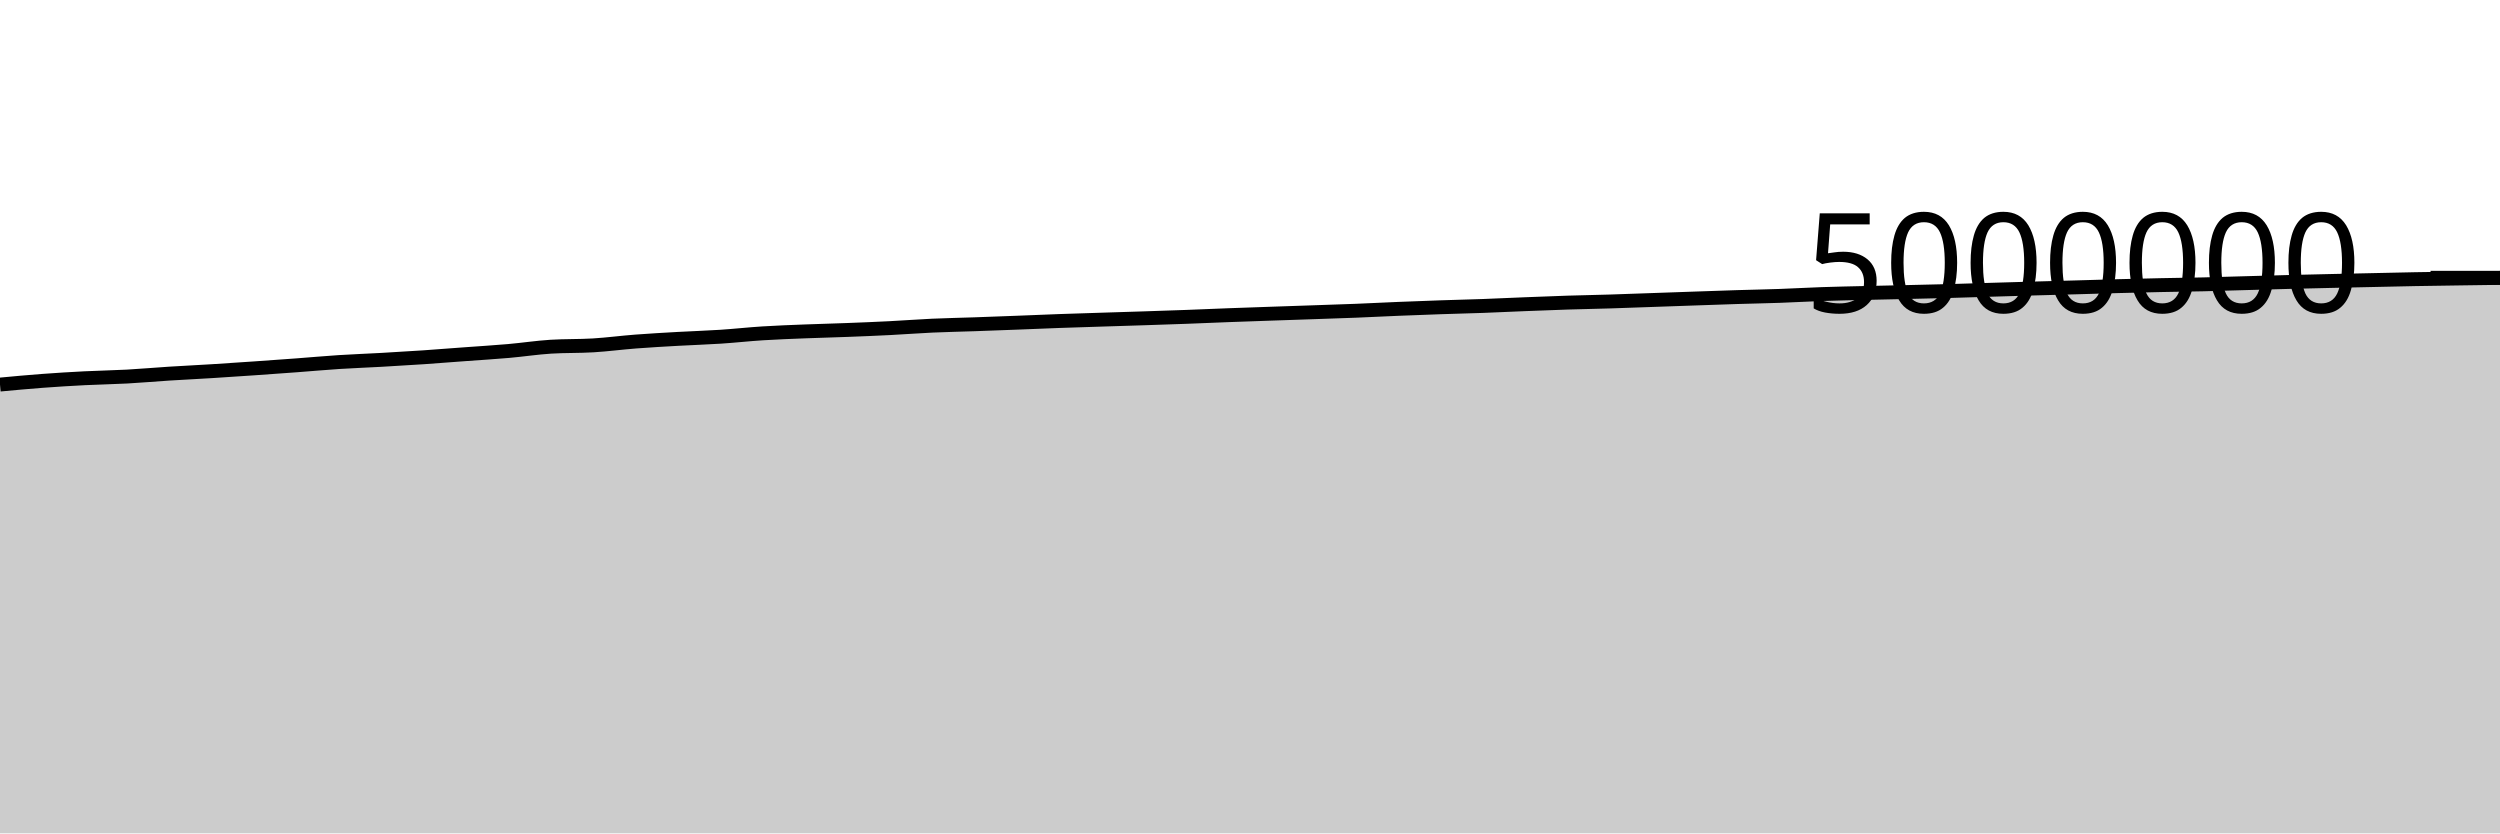
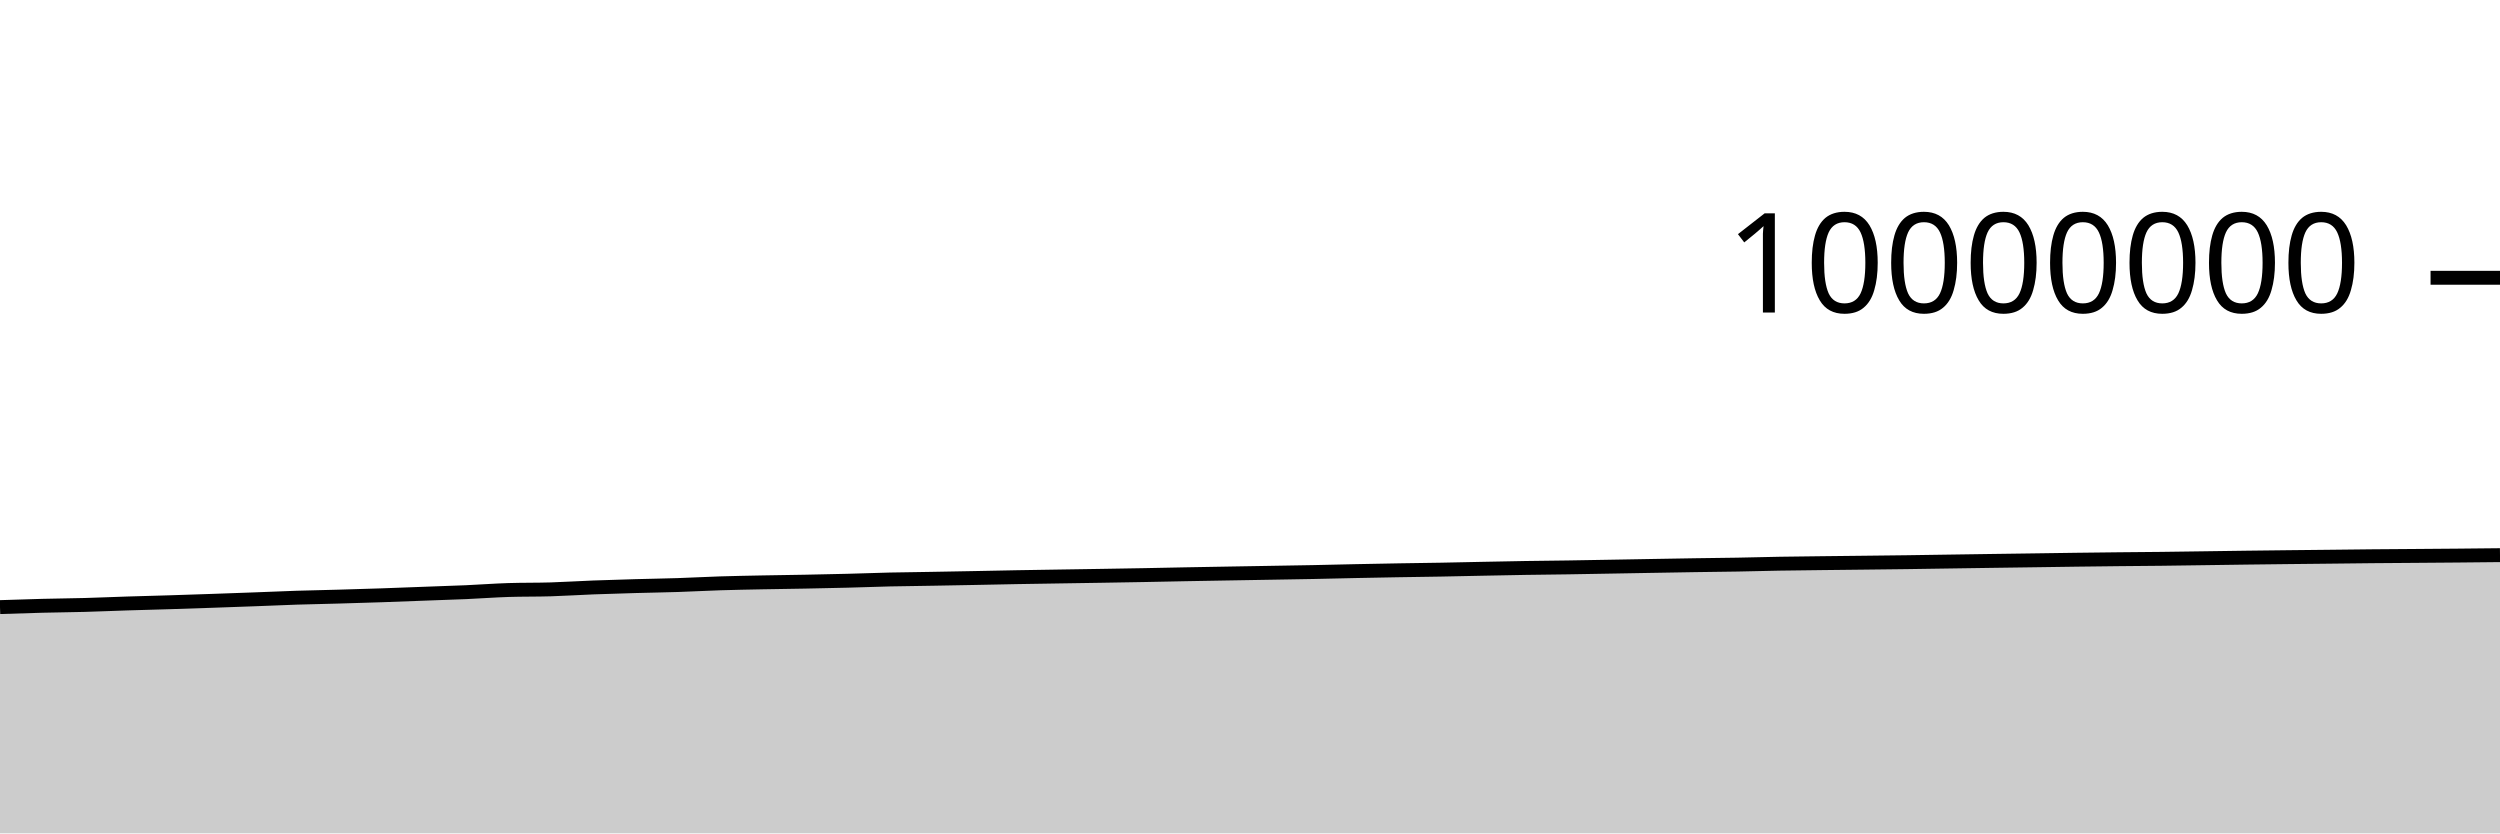
<svg xmlns="http://www.w3.org/2000/svg" viewBox="0 0 180 60">
  <g transform="translate(0,20)">
-     <path class="area" fill="rgba(0, 0, 0, 0.2)" d="M0,7.689C1.017,7.594,2.034,7.499,3.051,7.423C4.068,7.347,5.085,7.285,6.102,7.233C7.119,7.181,8.136,7.167,9.153,7.112C10.169,7.056,11.186,6.964,12.203,6.9C13.22,6.835,14.237,6.787,15.254,6.724C16.271,6.661,17.288,6.592,18.305,6.522C19.322,6.452,20.339,6.379,21.356,6.303C22.373,6.228,23.39,6.134,24.407,6.068C25.424,6.002,26.441,5.968,27.458,5.91C28.475,5.853,29.492,5.792,30.508,5.723C31.525,5.654,32.542,5.572,33.559,5.497C34.576,5.422,35.593,5.361,36.61,5.272C37.627,5.183,38.644,5.026,39.661,4.962C40.678,4.899,41.695,4.929,42.712,4.867C43.729,4.805,44.746,4.669,45.763,4.591C46.78,4.513,47.797,4.457,48.814,4.399C49.831,4.341,50.847,4.312,51.864,4.245C52.881,4.179,53.898,4.065,54.915,4.001C55.932,3.937,56.949,3.9,57.966,3.86C58.983,3.819,60,3.796,61.017,3.757C62.034,3.718,63.051,3.677,64.068,3.625C65.085,3.574,66.102,3.493,67.119,3.447C68.136,3.401,69.153,3.382,70.169,3.347C71.186,3.311,72.203,3.273,73.22,3.234C74.237,3.195,75.254,3.149,76.271,3.113C77.288,3.076,78.305,3.047,79.322,3.014C80.339,2.982,81.356,2.951,82.373,2.918C83.39,2.885,84.407,2.852,85.424,2.814C86.441,2.776,87.458,2.73,88.475,2.692C89.492,2.654,90.508,2.62,91.525,2.585C92.542,2.55,93.559,2.516,94.576,2.481C95.593,2.446,96.61,2.415,97.627,2.374C98.644,2.334,99.661,2.28,100.678,2.238C101.695,2.196,102.712,2.158,103.729,2.123C104.746,2.088,105.763,2.066,106.78,2.029C107.797,1.992,108.814,1.942,109.831,1.901C110.847,1.861,111.864,1.82,112.881,1.787C113.898,1.754,114.915,1.737,115.932,1.706C116.949,1.674,117.966,1.636,118.983,1.6C120,1.565,121.017,1.528,122.034,1.493C123.051,1.457,124.068,1.42,125.085,1.389C126.102,1.357,127.119,1.34,128.136,1.304C129.153,1.268,130.169,1.208,131.186,1.173C132.203,1.138,133.22,1.119,134.237,1.095C135.254,1.07,136.271,1.05,137.288,1.027C138.305,1.003,139.322,0.981,140.339,0.954C141.356,0.926,142.373,0.892,143.39,0.862C144.407,0.832,145.424,0.801,146.441,0.772C147.458,0.743,148.475,0.717,149.492,0.689C150.508,0.66,151.525,0.627,152.542,0.601C153.559,0.574,154.576,0.55,155.593,0.528C156.61,0.507,157.627,0.496,158.644,0.473C159.661,0.449,160.678,0.416,161.695,0.387C162.712,0.359,163.729,0.329,164.746,0.303C165.763,0.277,166.78,0.254,167.797,0.231C168.814,0.208,169.831,0.187,170.847,0.165C171.864,0.143,172.881,0.118,173.898,0.099C174.915,0.08,175.932,0.067,176.949,0.052C177.966,0.037,178.983,0.023,180,0.009L180,40C178.983,40,177.966,40,176.949,40C175.932,40,174.915,40,173.898,40C172.881,40,171.864,40,170.847,40C169.831,40,168.814,40,167.797,40C166.78,40,165.763,40,164.746,40C163.729,40,162.712,40,161.695,40C160.678,40,159.661,40,158.644,40C157.627,40,156.61,40,155.593,40C154.576,40,153.559,40,152.542,40C151.525,40,150.508,40,149.492,40C148.475,40,147.458,40,146.441,40C145.424,40,144.407,40,143.39,40C142.373,40,141.356,40,140.339,40C139.322,40,138.305,40,137.288,40C136.271,40,135.254,40,134.237,40C133.22,40,132.203,40,131.186,40C130.169,40,129.153,40,128.136,40C127.119,40,126.102,40,125.085,40C124.068,40,123.051,40,122.034,40C121.017,40,120,40,118.983,40C117.966,40,116.949,40,115.932,40C114.915,40,113.898,40,112.881,40C111.864,40,110.847,40,109.831,40C108.814,40,107.797,40,106.78,40C105.763,40,104.746,40,103.729,40C102.712,40,101.695,40,100.678,40C99.661,40,98.644,40,97.627,40C96.61,40,95.593,40,94.576,40C93.559,40,92.542,40,91.525,40C90.508,40,89.492,40,88.475,40C87.458,40,86.441,40,85.424,40C84.407,40,83.39,40,82.373,40C81.356,40,80.339,40,79.322,40C78.305,40,77.288,40,76.271,40C75.254,40,74.237,40,73.22,40C72.203,40,71.186,40,70.169,40C69.153,40,68.136,40,67.119,40C66.102,40,65.085,40,64.068,40C63.051,40,62.034,40,61.017,40C60,40,58.983,40,57.966,40C56.949,40,55.932,40,54.915,40C53.898,40,52.881,40,51.864,40C50.847,40,49.831,40,48.814,40C47.797,40,46.78,40,45.763,40C44.746,40,43.729,40,42.712,40C41.695,40,40.678,40,39.661,40C38.644,40,37.627,40,36.61,40C35.593,40,34.576,40,33.559,40C32.542,40,31.525,40,30.508,40C29.492,40,28.475,40,27.458,40C26.441,40,25.424,40,24.407,40C23.39,40,22.373,40,21.356,40C20.339,40,19.322,40,18.305,40C17.288,40,16.271,40,15.254,40C14.237,40,13.22,40,12.203,40C11.186,40,10.169,40,9.153,40C8.136,40,7.119,40,6.102,40C5.085,40,4.068,40,3.051,40C2.034,40,1.017,40,0,40Z" />
-     <path class="line" stroke="black" fill="none" d="M0,7.689C1.017,7.594,2.034,7.499,3.051,7.423C4.068,7.347,5.085,7.285,6.102,7.233C7.119,7.181,8.136,7.167,9.153,7.112C10.169,7.056,11.186,6.964,12.203,6.9C13.22,6.835,14.237,6.787,15.254,6.724C16.271,6.661,17.288,6.592,18.305,6.522C19.322,6.452,20.339,6.379,21.356,6.303C22.373,6.228,23.39,6.134,24.407,6.068C25.424,6.002,26.441,5.968,27.458,5.91C28.475,5.853,29.492,5.792,30.508,5.723C31.525,5.654,32.542,5.572,33.559,5.497C34.576,5.422,35.593,5.361,36.61,5.272C37.627,5.183,38.644,5.026,39.661,4.962C40.678,4.899,41.695,4.929,42.712,4.867C43.729,4.805,44.746,4.669,45.763,4.591C46.78,4.513,47.797,4.457,48.814,4.399C49.831,4.341,50.847,4.312,51.864,4.245C52.881,4.179,53.898,4.065,54.915,4.001C55.932,3.937,56.949,3.9,57.966,3.86C58.983,3.819,60,3.796,61.017,3.757C62.034,3.718,63.051,3.677,64.068,3.625C65.085,3.574,66.102,3.493,67.119,3.447C68.136,3.401,69.153,3.382,70.169,3.347C71.186,3.311,72.203,3.273,73.22,3.234C74.237,3.195,75.254,3.149,76.271,3.113C77.288,3.076,78.305,3.047,79.322,3.014C80.339,2.982,81.356,2.951,82.373,2.918C83.39,2.885,84.407,2.852,85.424,2.814C86.441,2.776,87.458,2.73,88.475,2.692C89.492,2.654,90.508,2.62,91.525,2.585C92.542,2.55,93.559,2.516,94.576,2.481C95.593,2.446,96.61,2.415,97.627,2.374C98.644,2.334,99.661,2.28,100.678,2.238C101.695,2.196,102.712,2.158,103.729,2.123C104.746,2.088,105.763,2.066,106.78,2.029C107.797,1.992,108.814,1.942,109.831,1.901C110.847,1.861,111.864,1.82,112.881,1.787C113.898,1.754,114.915,1.737,115.932,1.706C116.949,1.674,117.966,1.636,118.983,1.6C120,1.565,121.017,1.528,122.034,1.493C123.051,1.457,124.068,1.42,125.085,1.389C126.102,1.357,127.119,1.34,128.136,1.304C129.153,1.268,130.169,1.208,131.186,1.173C132.203,1.138,133.22,1.119,134.237,1.095C135.254,1.07,136.271,1.05,137.288,1.027C138.305,1.003,139.322,0.981,140.339,0.954C141.356,0.926,142.373,0.892,143.39,0.862C144.407,0.832,145.424,0.801,146.441,0.772C147.458,0.743,148.475,0.717,149.492,0.689C150.508,0.66,151.525,0.627,152.542,0.601C153.559,0.574,154.576,0.55,155.593,0.528C156.61,0.507,157.627,0.496,158.644,0.473C159.661,0.449,160.678,0.416,161.695,0.387C162.712,0.359,163.729,0.329,164.746,0.303C165.763,0.277,166.78,0.254,167.797,0.231C168.814,0.208,169.831,0.187,170.847,0.165C171.864,0.143,172.881,0.118,173.898,0.099C174.915,0.08,175.932,0.067,176.949,0.052C177.966,0.037,178.983,0.023,180,0.009" />
+     <path class="area" fill="rgba(0, 0, 0, 0.2)" d="M0,23.711C1.017,23.677,2.034,23.643,3.051,23.617C4.068,23.591,5.085,23.584,6.102,23.556C7.119,23.528,8.136,23.482,9.153,23.45C10.169,23.418,11.186,23.394,12.203,23.362C13.22,23.331,14.237,23.296,15.254,23.261C16.271,23.226,17.288,23.19,18.305,23.152C19.322,23.114,20.339,23.067,21.356,23.034C22.373,23.001,23.39,22.984,24.407,22.955C25.424,22.926,26.441,22.896,27.458,22.862C28.475,22.827,29.492,22.786,30.508,22.749C31.525,22.711,32.542,22.68,33.559,22.636C34.576,22.591,35.593,22.513,36.61,22.481C37.627,22.449,38.644,22.465,39.661,22.434C40.678,22.403,41.695,22.335,42.712,22.296C43.729,22.257,44.746,22.228,45.763,22.199C46.78,22.171,47.797,22.156,48.814,22.123C49.831,22.089,50.847,22.033,51.864,22C52.881,21.968,53.898,21.95,54.915,21.93C55.932,21.91,56.949,21.898,57.966,21.879C58.983,21.859,60,21.839,61.017,21.813C62.034,21.787,63.051,21.747,64.068,21.723C65.085,21.7,66.102,21.691,67.119,21.673C68.136,21.656,69.153,21.637,70.169,21.617C71.186,21.597,72.203,21.575,73.22,21.556C74.237,21.538,75.254,21.523,76.271,21.507C77.288,21.491,78.305,21.476,79.322,21.459C80.339,21.442,81.356,21.426,82.373,21.407C83.39,21.388,84.407,21.365,85.424,21.346C86.441,21.327,87.458,21.31,88.475,21.292C89.492,21.275,90.508,21.258,91.525,21.24C92.542,21.223,93.559,21.207,94.576,21.187C95.593,21.167,96.61,21.14,97.627,21.119C98.644,21.098,99.661,21.079,100.678,21.061C101.695,21.044,102.712,21.033,103.729,21.014C104.746,20.996,105.763,20.971,106.78,20.951C107.797,20.931,108.814,20.91,109.831,20.893C110.847,20.877,111.864,20.868,112.881,20.853C113.898,20.837,114.915,20.818,115.932,20.8C116.949,20.782,117.966,20.764,118.983,20.746C120,20.729,121.017,20.71,122.034,20.694C123.051,20.679,124.068,20.67,125.085,20.652C126.102,20.634,127.119,20.604,128.136,20.586C129.153,20.569,130.169,20.56,131.186,20.547C132.203,20.535,133.22,20.525,134.237,20.513C135.254,20.502,136.271,20.491,137.288,20.477C138.305,20.463,139.322,20.446,140.339,20.431C141.356,20.416,142.373,20.401,143.39,20.386C144.407,20.372,145.424,20.359,146.441,20.344C147.458,20.33,148.475,20.314,149.492,20.3C150.508,20.287,151.525,20.275,152.542,20.264C153.559,20.254,154.576,20.248,155.593,20.236C156.61,20.225,157.627,20.208,158.644,20.194C159.661,20.18,160.678,20.164,161.695,20.151C162.712,20.138,163.729,20.127,164.746,20.115C165.763,20.104,166.78,20.094,167.797,20.083C168.814,20.072,169.831,20.059,170.847,20.049C171.864,20.04,172.881,20.034,173.898,20.026C174.915,20.018,175.932,20.012,176.949,20.002C177.966,19.993,178.983,19.982,180,19.971L180,40C178.983,40,177.966,40,176.949,40C175.932,40,174.915,40,173.898,40C172.881,40,171.864,40,170.847,40C169.831,40,168.814,40,167.797,40C166.78,40,165.763,40,164.746,40C163.729,40,162.712,40,161.695,40C160.678,40,159.661,40,158.644,40C157.627,40,156.61,40,155.593,40C154.576,40,153.559,40,152.542,40C151.525,40,150.508,40,149.492,40C148.475,40,147.458,40,146.441,40C145.424,40,144.407,40,143.39,40C142.373,40,141.356,40,140.339,40C139.322,40,138.305,40,137.288,40C136.271,40,135.254,40,134.237,40C133.22,40,132.203,40,131.186,40C130.169,40,129.153,40,128.136,40C127.119,40,126.102,40,125.085,40C124.068,40,123.051,40,122.034,40C121.017,40,120,40,118.983,40C117.966,40,116.949,40,115.932,40C114.915,40,113.898,40,112.881,40C111.864,40,110.847,40,109.831,40C108.814,40,107.797,40,106.78,40C105.763,40,104.746,40,103.729,40C102.712,40,101.695,40,100.678,40C99.661,40,98.644,40,97.627,40C96.61,40,95.593,40,94.576,40C93.559,40,92.542,40,91.525,40C90.508,40,89.492,40,88.475,40C87.458,40,86.441,40,85.424,40C84.407,40,83.39,40,82.373,40C81.356,40,80.339,40,79.322,40C78.305,40,77.288,40,76.271,40C75.254,40,74.237,40,73.22,40C72.203,40,71.186,40,70.169,40C69.153,40,68.136,40,67.119,40C66.102,40,65.085,40,64.068,40C63.051,40,62.034,40,61.017,40C60,40,58.983,40,57.966,40C56.949,40,55.932,40,54.915,40C53.898,40,52.881,40,51.864,40C50.847,40,49.831,40,48.814,40C47.797,40,46.78,40,45.763,40C44.746,40,43.729,40,42.712,40C41.695,40,40.678,40,39.661,40C38.644,40,37.627,40,36.61,40C35.593,40,34.576,40,33.559,40C32.542,40,31.525,40,30.508,40C29.492,40,28.475,40,27.458,40C26.441,40,25.424,40,24.407,40C23.39,40,22.373,40,21.356,40C20.339,40,19.322,40,18.305,40C17.288,40,16.271,40,15.254,40C14.237,40,13.22,40,12.203,40C11.186,40,10.169,40,9.153,40C8.136,40,7.119,40,6.102,40C5.085,40,4.068,40,3.051,40C2.034,40,1.017,40,0,40Z" />
+     <path class="line" stroke="black" fill="none" d="M0,23.711C1.017,23.677,2.034,23.643,3.051,23.617C4.068,23.591,5.085,23.584,6.102,23.556C7.119,23.528,8.136,23.482,9.153,23.45C10.169,23.418,11.186,23.394,12.203,23.362C13.22,23.331,14.237,23.296,15.254,23.261C16.271,23.226,17.288,23.19,18.305,23.152C19.322,23.114,20.339,23.067,21.356,23.034C22.373,23.001,23.39,22.984,24.407,22.955C25.424,22.926,26.441,22.896,27.458,22.862C28.475,22.827,29.492,22.786,30.508,22.749C31.525,22.711,32.542,22.68,33.559,22.636C34.576,22.591,35.593,22.513,36.61,22.481C37.627,22.449,38.644,22.465,39.661,22.434C40.678,22.403,41.695,22.335,42.712,22.296C43.729,22.257,44.746,22.228,45.763,22.199C46.78,22.171,47.797,22.156,48.814,22.123C49.831,22.089,50.847,22.033,51.864,22C52.881,21.968,53.898,21.95,54.915,21.93C55.932,21.91,56.949,21.898,57.966,21.879C58.983,21.859,60,21.839,61.017,21.813C62.034,21.787,63.051,21.747,64.068,21.723C65.085,21.7,66.102,21.691,67.119,21.673C68.136,21.656,69.153,21.637,70.169,21.617C71.186,21.597,72.203,21.575,73.22,21.556C74.237,21.538,75.254,21.523,76.271,21.507C77.288,21.491,78.305,21.476,79.322,21.459C80.339,21.442,81.356,21.426,82.373,21.407C83.39,21.388,84.407,21.365,85.424,21.346C86.441,21.327,87.458,21.31,88.475,21.292C89.492,21.275,90.508,21.258,91.525,21.24C92.542,21.223,93.559,21.207,94.576,21.187C95.593,21.167,96.61,21.14,97.627,21.119C98.644,21.098,99.661,21.079,100.678,21.061C101.695,21.044,102.712,21.033,103.729,21.014C104.746,20.996,105.763,20.971,106.78,20.951C107.797,20.931,108.814,20.91,109.831,20.893C110.847,20.877,111.864,20.868,112.881,20.853C113.898,20.837,114.915,20.818,115.932,20.8C116.949,20.782,117.966,20.764,118.983,20.746C120,20.729,121.017,20.71,122.034,20.694C123.051,20.679,124.068,20.67,125.085,20.652C126.102,20.634,127.119,20.604,128.136,20.586C129.153,20.569,130.169,20.56,131.186,20.547C132.203,20.535,133.22,20.525,134.237,20.513C135.254,20.502,136.271,20.491,137.288,20.477C138.305,20.463,139.322,20.446,140.339,20.431C141.356,20.416,142.373,20.401,143.39,20.386C144.407,20.372,145.424,20.359,146.441,20.344C147.458,20.33,148.475,20.314,149.492,20.3C150.508,20.287,151.525,20.275,152.542,20.264C153.559,20.254,154.576,20.248,155.593,20.236C156.61,20.225,157.627,20.208,158.644,20.194C159.661,20.18,160.678,20.164,161.695,20.151C162.712,20.138,163.729,20.127,164.746,20.115C165.763,20.104,166.78,20.094,167.797,20.083C168.814,20.072,169.831,20.059,170.847,20.049C171.864,20.04,172.881,20.034,173.898,20.026C174.915,20.018,175.932,20.012,176.949,20.002C177.966,19.993,178.983,19.982,180,19.971" />
    <path class="axis-ceiling" stroke-width="1" stroke="black" fill="none" d="M175,0L180,0" />
-     <text class="axis-ceiling-label" font-family="sans-serif" text-anchor="end" font-size="10px" x="170" y="2.5">5000000</text>
+     <text class="axis-ceiling-label" font-family="sans-serif" text-anchor="end" font-size="10px" x="170" y="2.5">10000000</text>
  </g>
</svg>
